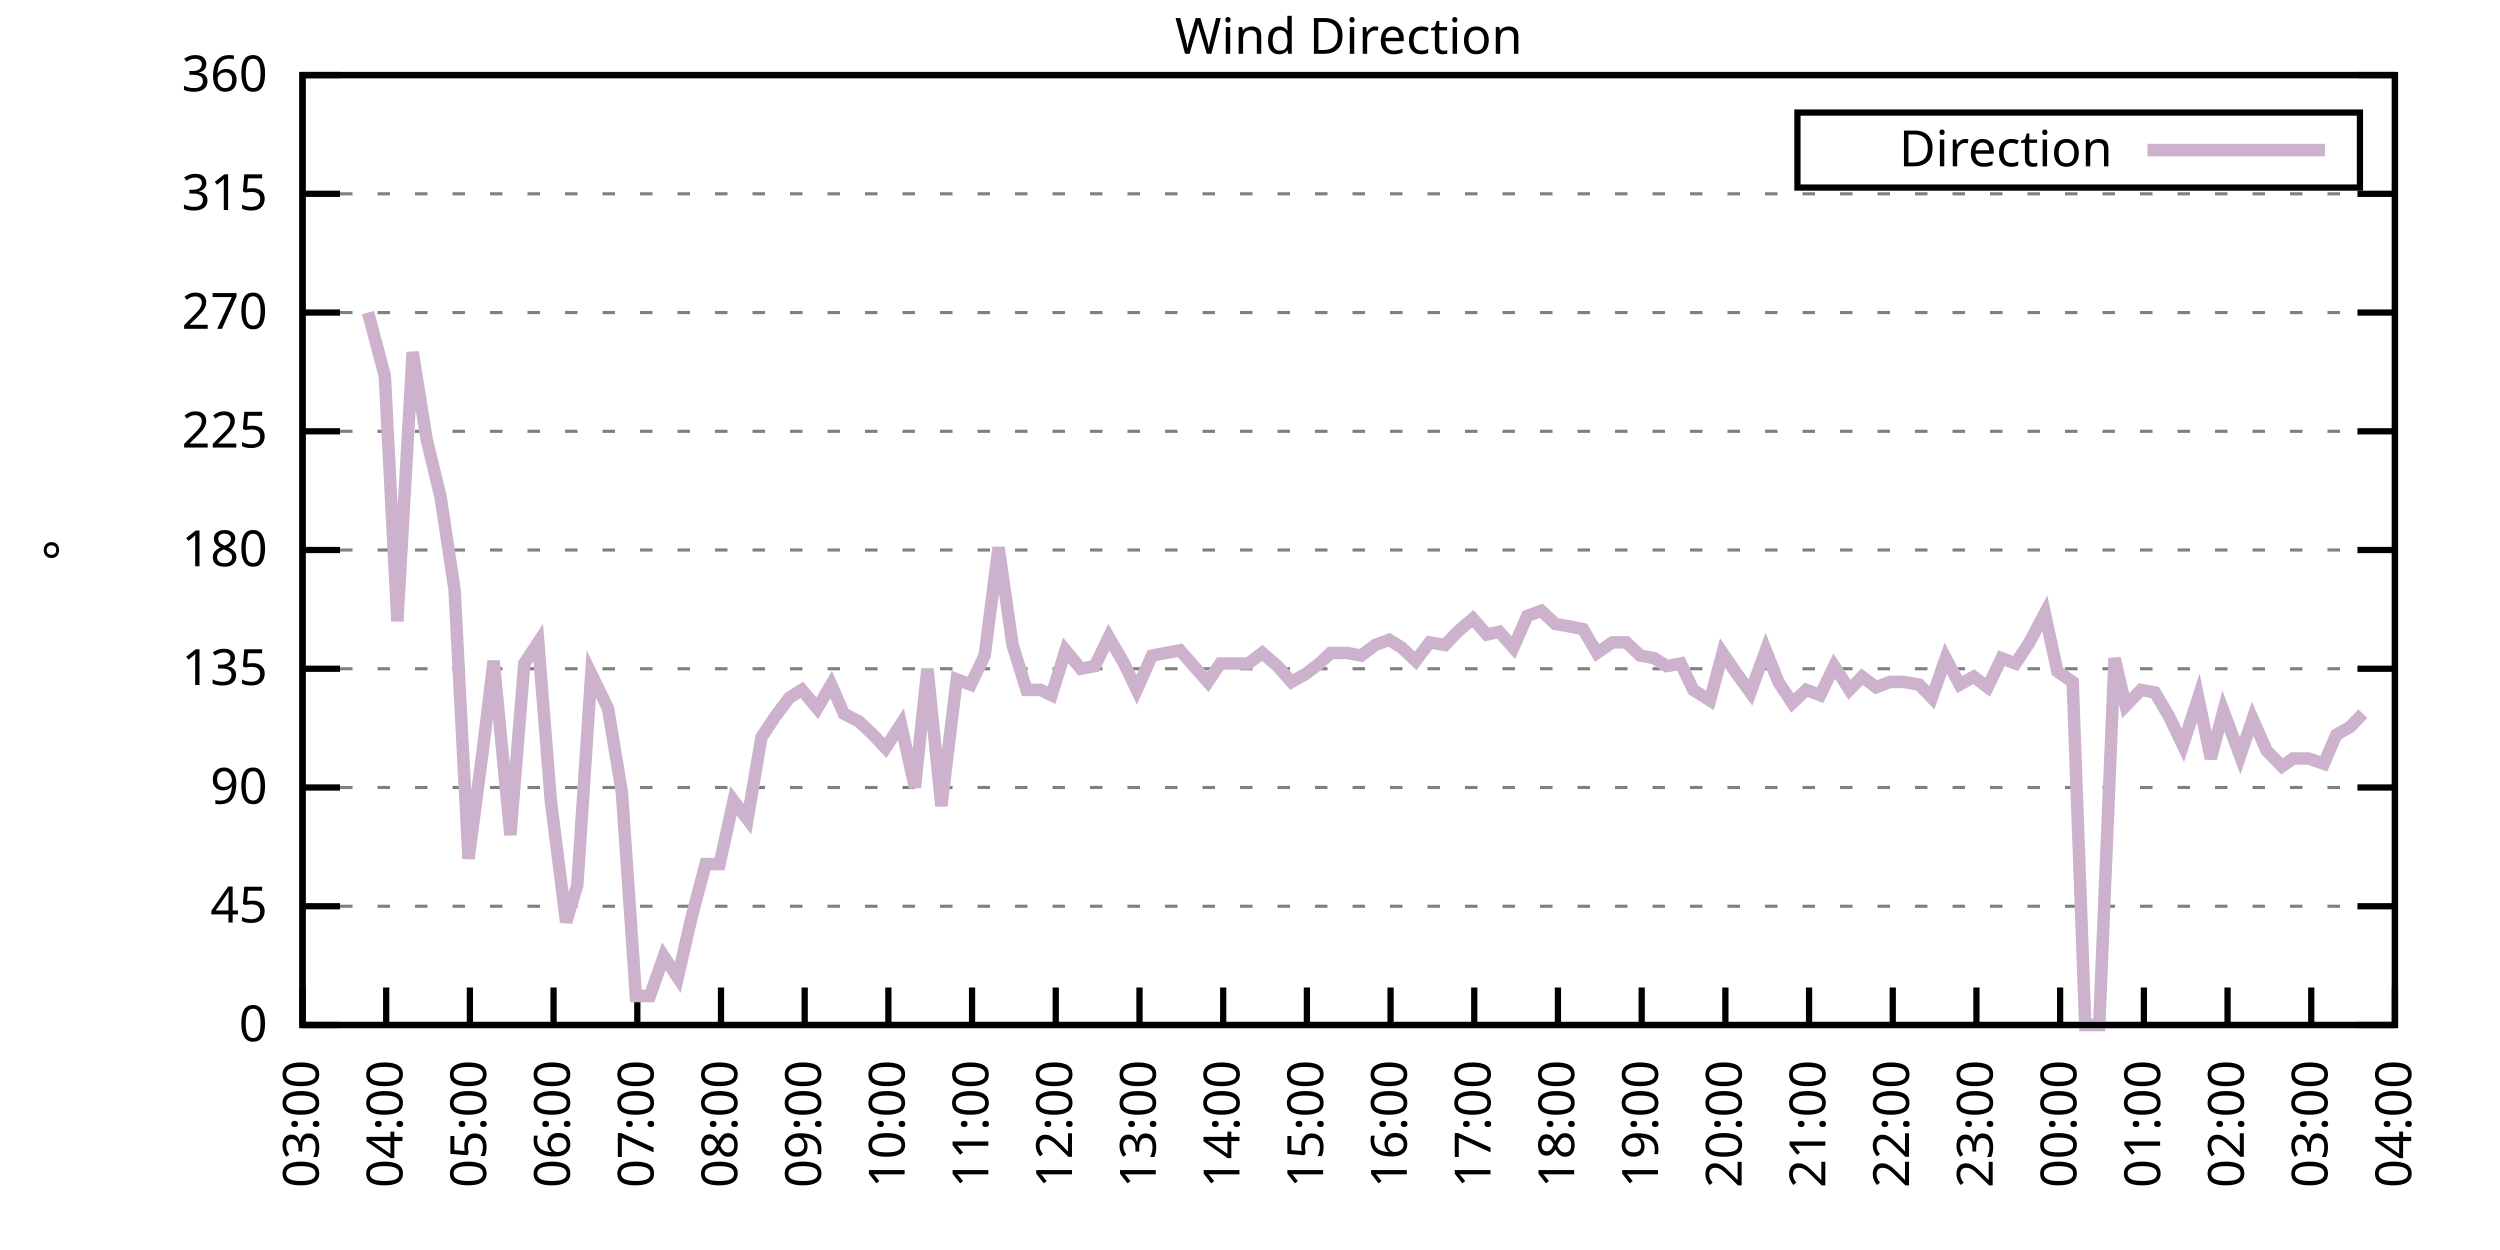
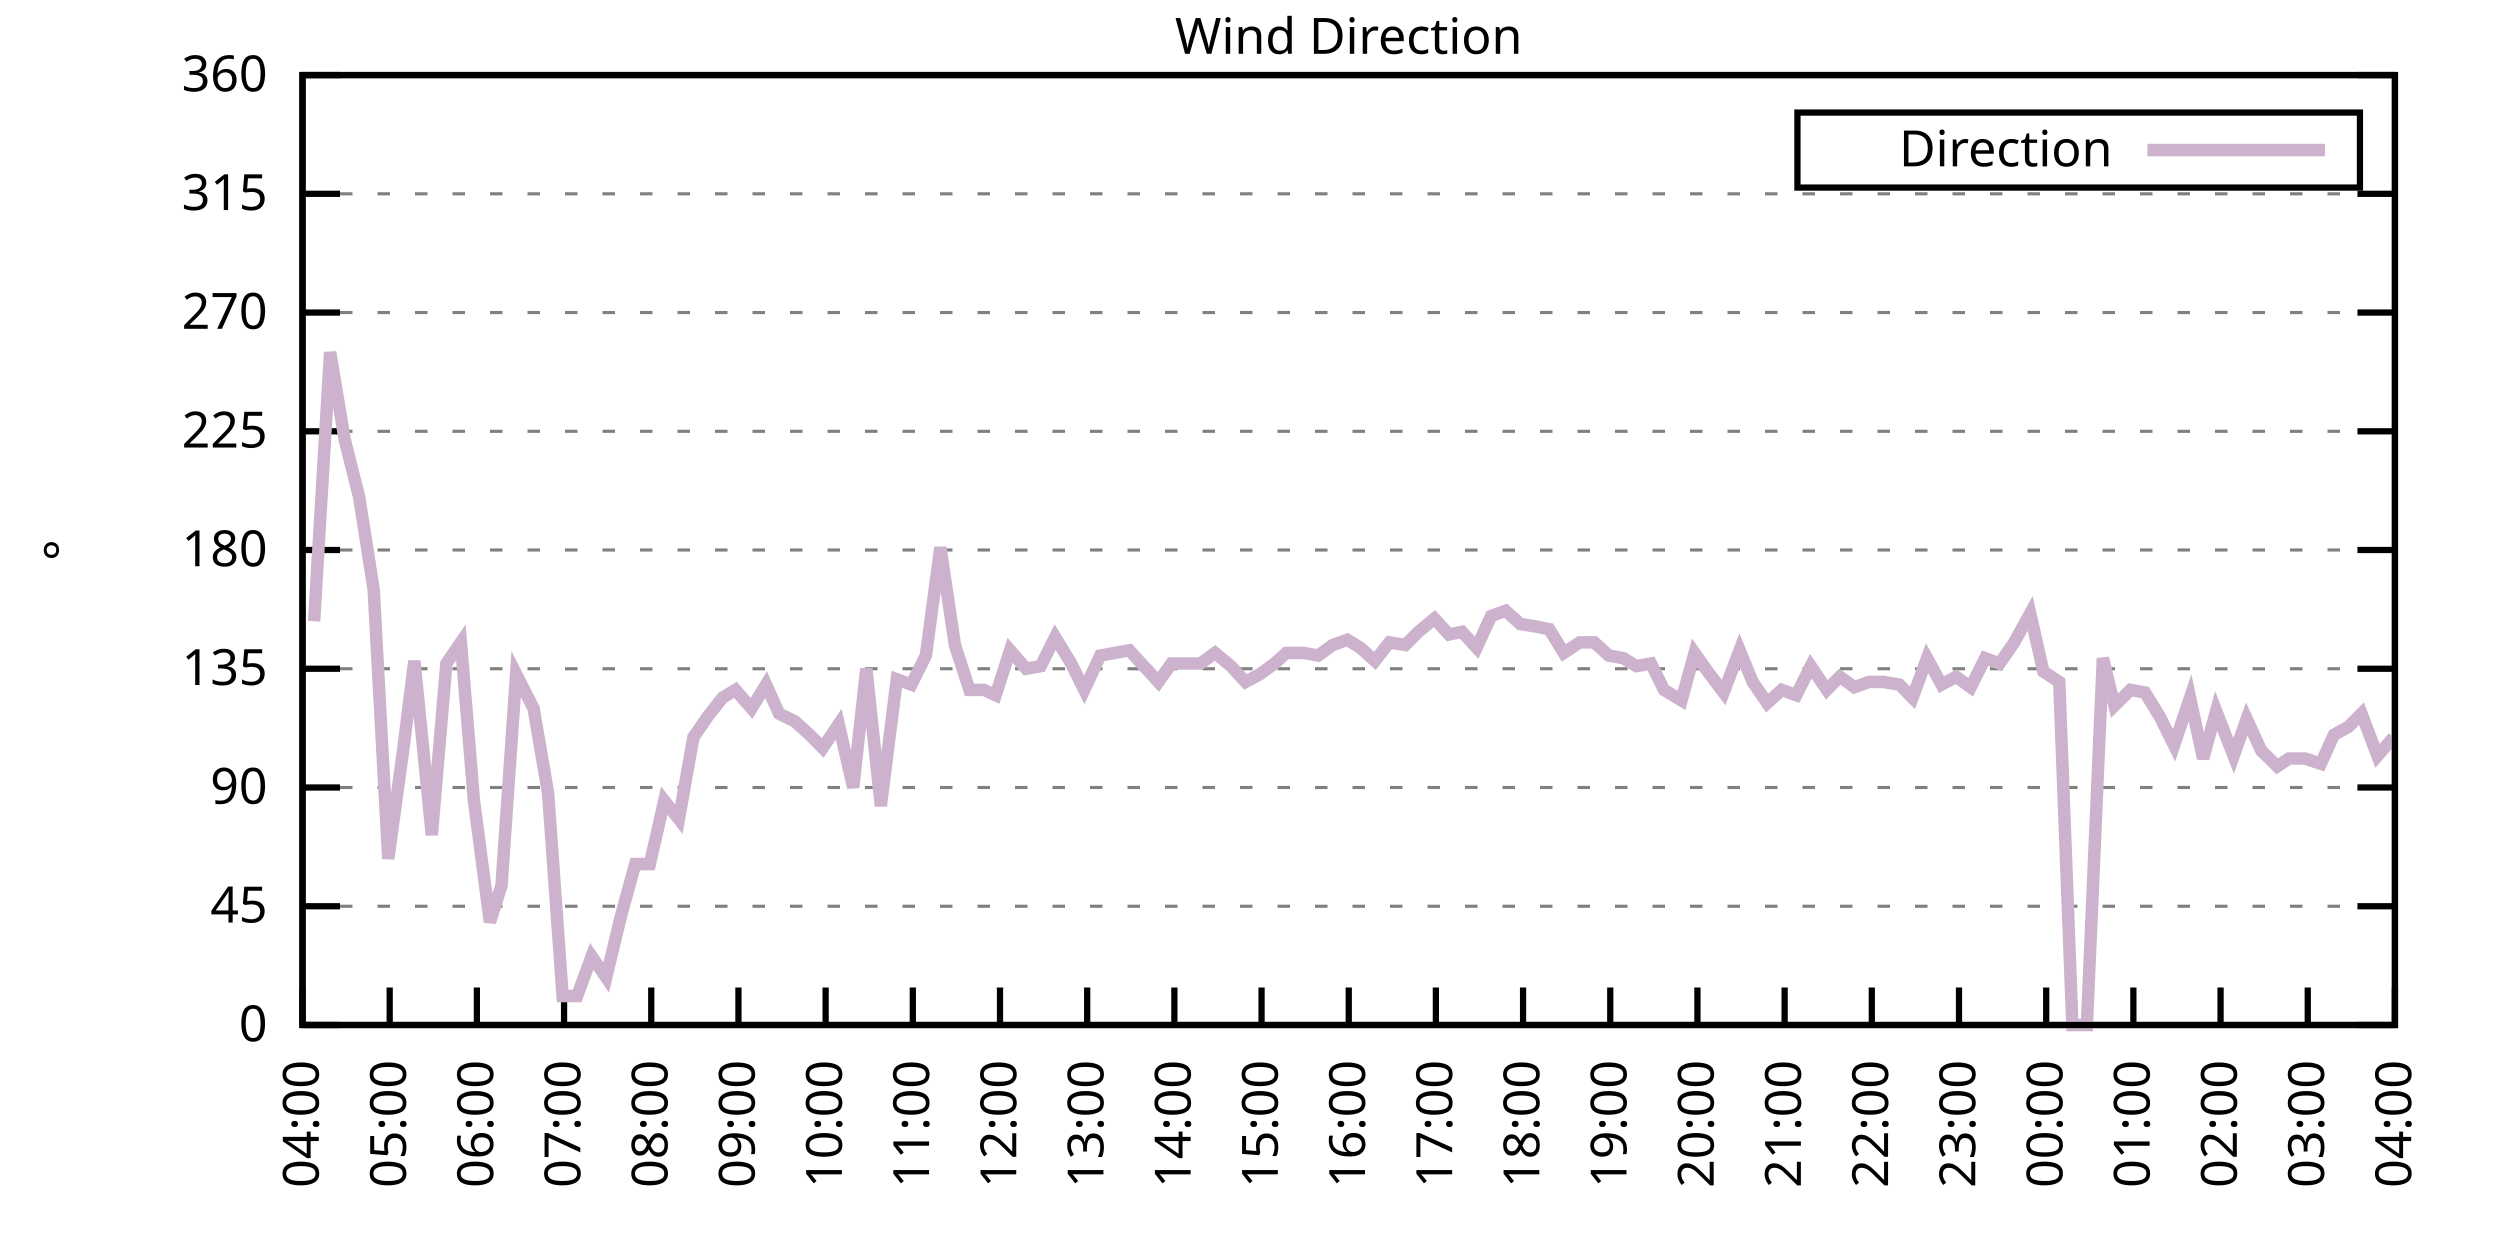
<svg xmlns="http://www.w3.org/2000/svg" xmlns:xlink="http://www.w3.org/1999/xlink" width="400" height="200" viewBox="0 0 400 200">
  <g id="gnuplot_canvas">
    <rect x="0" y="0" width="400" height="200" fill="none" />
    <defs>
      <circle id="gpDot" r="0.5" stroke-width="0.5" stroke="currentColor" />
      <path id="gpPt0" stroke-width="0.333" stroke="currentColor" d="M-1,0 h2 M0,-1 v2" />
      <path id="gpPt1" stroke-width="0.333" stroke="currentColor" d="M-1,-1 L1,1 M1,-1 L-1,1" />
      <path id="gpPt2" stroke-width="0.333" stroke="currentColor" d="M-1,0 L1,0 M0,-1 L0,1 M-1,-1 L1,1 M-1,1 L1,-1" />
      <rect id="gpPt3" stroke-width="0.333" stroke="currentColor" x="-1" y="-1" width="2" height="2" />
      <rect id="gpPt4" stroke-width="0.333" stroke="currentColor" fill="currentColor" x="-1" y="-1" width="2" height="2" />
      <circle id="gpPt5" stroke-width="0.333" stroke="currentColor" cx="0" cy="0" r="1" />
      <use xlink:href="#gpPt5" id="gpPt6" fill="currentColor" stroke="none" />
      <path id="gpPt7" stroke-width="0.333" stroke="currentColor" d="M0,-1.33 L-1.33,0.67 L1.33,0.67 z" />
      <use xlink:href="#gpPt7" id="gpPt8" fill="currentColor" stroke="none" />
      <use xlink:href="#gpPt7" id="gpPt9" stroke="currentColor" transform="rotate(180)" />
      <use xlink:href="#gpPt9" id="gpPt10" fill="currentColor" stroke="none" />
      <use xlink:href="#gpPt3" id="gpPt11" stroke="currentColor" transform="rotate(45)" />
      <use xlink:href="#gpPt11" id="gpPt12" fill="currentColor" stroke="none" />
      <path id="gpPt13" stroke-width="0.333" stroke="currentColor" d="M0,1.330 L1.265,0.411 L0.782,-1.067 L-0.782,-1.076 L-1.265,0.411 z" />
      <use xlink:href="#gpPt13" id="gpPt14" fill="currentColor" stroke="none" />
      <filter id="textbox" filterUnits="objectBoundingBox" x="0" y="0" height="1" width="1">
        <feFlood flood-color="white" flood-opacity="1" result="bgnd" />
        <feComposite in="SourceGraphic" in2="bgnd" operator="atop" />
      </filter>
      <filter id="greybox" filterUnits="objectBoundingBox" x="0" y="0" height="1" width="1">
        <feFlood flood-color="lightgrey" flood-opacity="1" result="grey" />
        <feComposite in="SourceGraphic" in2="grey" operator="atop" />
      </filter>
    </defs>
    <g fill="none" color="white" stroke="currentColor" stroke-width="1.00" stroke-linecap="butt" stroke-linejoin="miter">
</g>
    <g fill="none" color="black" stroke="currentColor" stroke-width="1.00" stroke-linecap="butt" stroke-linejoin="miter">
      <g stroke="none" shape-rendering="crispEdges">
        <polygon fill="rgb(255, 255, 255)" points="48.40,164.00 383.18,164.00 383.18,12.02 48.40,12.02 " />
      </g>
    </g>
    <g fill="none" color="black" stroke="currentColor" stroke-width="1.00" stroke-linecap="butt" stroke-linejoin="miter">
</g>
    <g fill="none" color="black" stroke="black" stroke-width="0.50" stroke-linecap="butt" stroke-linejoin="miter">
</g>
    <g fill="none" color="gray" stroke="currentColor" stroke-width="0.50" stroke-linecap="butt" stroke-linejoin="miter">
      <path stroke="gray" stroke-dasharray="2,4" class="gridline" d="M48.40,164.00 L383.19,164.00  " />
    </g>
    <g fill="none" color="gray" stroke="gray" stroke-width="1.00" stroke-linecap="butt" stroke-linejoin="miter">
</g>
    <g fill="none" color="black" stroke="currentColor" stroke-width="1.00" stroke-linecap="butt" stroke-linejoin="miter">
      <path stroke="black" d="M48.40,164.00 L54.40,164.00 M383.19,164.00 L377.19,164.00  " />
      <g transform="translate(42.80,166.60)" stroke="none" fill="black" font-family="Sans" font-size="8.00" text-anchor="end">
        <text>
          <tspan font-family="Sans"> 0</tspan>
        </text>
      </g>
    </g>
    <g fill="none" color="black" stroke="currentColor" stroke-width="1.00" stroke-linecap="butt" stroke-linejoin="miter">
</g>
    <g fill="none" color="black" stroke="black" stroke-width="0.50" stroke-linecap="butt" stroke-linejoin="miter">
</g>
    <g fill="none" color="gray" stroke="currentColor" stroke-width="0.50" stroke-linecap="butt" stroke-linejoin="miter">
      <path stroke="gray" stroke-dasharray="2,4" class="gridline" d="M48.40,145.00 L383.19,145.00  " />
    </g>
    <g fill="none" color="gray" stroke="gray" stroke-width="1.00" stroke-linecap="butt" stroke-linejoin="miter">
</g>
    <g fill="none" color="black" stroke="currentColor" stroke-width="1.00" stroke-linecap="butt" stroke-linejoin="miter">
      <path stroke="black" d="M48.40,145.00 L54.40,145.00 M383.19,145.00 L377.19,145.00  " />
      <g transform="translate(42.80,147.60)" stroke="none" fill="black" font-family="Sans" font-size="8.00" text-anchor="end">
        <text>
          <tspan font-family="Sans"> 45</tspan>
        </text>
      </g>
    </g>
    <g fill="none" color="black" stroke="currentColor" stroke-width="1.00" stroke-linecap="butt" stroke-linejoin="miter">
</g>
    <g fill="none" color="black" stroke="black" stroke-width="0.50" stroke-linecap="butt" stroke-linejoin="miter">
</g>
    <g fill="none" color="gray" stroke="currentColor" stroke-width="0.50" stroke-linecap="butt" stroke-linejoin="miter">
      <path stroke="gray" stroke-dasharray="2,4" class="gridline" d="M48.40,126.00 L383.19,126.00  " />
    </g>
    <g fill="none" color="gray" stroke="gray" stroke-width="1.00" stroke-linecap="butt" stroke-linejoin="miter">
</g>
    <g fill="none" color="black" stroke="currentColor" stroke-width="1.00" stroke-linecap="butt" stroke-linejoin="miter">
      <path stroke="black" d="M48.40,126.00 L54.40,126.00 M383.19,126.00 L377.19,126.00  " />
      <g transform="translate(42.80,128.60)" stroke="none" fill="black" font-family="Sans" font-size="8.00" text-anchor="end">
        <text>
          <tspan font-family="Sans"> 90</tspan>
        </text>
      </g>
    </g>
    <g fill="none" color="black" stroke="currentColor" stroke-width="1.00" stroke-linecap="butt" stroke-linejoin="miter">
</g>
    <g fill="none" color="black" stroke="black" stroke-width="0.50" stroke-linecap="butt" stroke-linejoin="miter">
</g>
    <g fill="none" color="gray" stroke="currentColor" stroke-width="0.50" stroke-linecap="butt" stroke-linejoin="miter">
      <path stroke="gray" stroke-dasharray="2,4" class="gridline" d="M48.40,107.00 L383.19,107.00  " />
    </g>
    <g fill="none" color="gray" stroke="gray" stroke-width="1.00" stroke-linecap="butt" stroke-linejoin="miter">
</g>
    <g fill="none" color="black" stroke="currentColor" stroke-width="1.00" stroke-linecap="butt" stroke-linejoin="miter">
      <path stroke="black" d="M48.40,107.00 L54.40,107.00 M383.19,107.00 L377.19,107.00  " />
      <g transform="translate(42.80,109.60)" stroke="none" fill="black" font-family="Sans" font-size="8.00" text-anchor="end">
        <text>
          <tspan font-family="Sans"> 135</tspan>
        </text>
      </g>
    </g>
    <g fill="none" color="black" stroke="currentColor" stroke-width="1.00" stroke-linecap="butt" stroke-linejoin="miter">
</g>
    <g fill="none" color="black" stroke="black" stroke-width="0.50" stroke-linecap="butt" stroke-linejoin="miter">
</g>
    <g fill="none" color="gray" stroke="currentColor" stroke-width="0.50" stroke-linecap="butt" stroke-linejoin="miter">
      <path stroke="gray" stroke-dasharray="2,4" class="gridline" d="M48.40,88.00 L383.19,88.00  " />
    </g>
    <g fill="none" color="gray" stroke="gray" stroke-width="1.00" stroke-linecap="butt" stroke-linejoin="miter">
</g>
    <g fill="none" color="black" stroke="currentColor" stroke-width="1.00" stroke-linecap="butt" stroke-linejoin="miter">
      <path stroke="black" d="M48.40,88.00 L54.40,88.00 M383.19,88.00 L377.19,88.00  " />
      <g transform="translate(42.80,90.60)" stroke="none" fill="black" font-family="Sans" font-size="8.00" text-anchor="end">
        <text>
          <tspan font-family="Sans"> 180</tspan>
        </text>
      </g>
    </g>
    <g fill="none" color="black" stroke="currentColor" stroke-width="1.00" stroke-linecap="butt" stroke-linejoin="miter">
</g>
    <g fill="none" color="black" stroke="black" stroke-width="0.50" stroke-linecap="butt" stroke-linejoin="miter">
</g>
    <g fill="none" color="gray" stroke="currentColor" stroke-width="0.50" stroke-linecap="butt" stroke-linejoin="miter">
      <path stroke="gray" stroke-dasharray="2,4" class="gridline" d="M48.40,69.01 L383.19,69.01  " />
    </g>
    <g fill="none" color="gray" stroke="gray" stroke-width="1.00" stroke-linecap="butt" stroke-linejoin="miter">
</g>
    <g fill="none" color="black" stroke="currentColor" stroke-width="1.00" stroke-linecap="butt" stroke-linejoin="miter">
      <path stroke="black" d="M48.40,69.01 L54.40,69.01 M383.19,69.01 L377.19,69.01  " />
      <g transform="translate(42.80,71.61)" stroke="none" fill="black" font-family="Sans" font-size="8.00" text-anchor="end">
        <text>
          <tspan font-family="Sans"> 225</tspan>
        </text>
      </g>
    </g>
    <g fill="none" color="black" stroke="currentColor" stroke-width="1.00" stroke-linecap="butt" stroke-linejoin="miter">
</g>
    <g fill="none" color="black" stroke="black" stroke-width="0.50" stroke-linecap="butt" stroke-linejoin="miter">
</g>
    <g fill="none" color="gray" stroke="currentColor" stroke-width="0.50" stroke-linecap="butt" stroke-linejoin="miter">
      <path stroke="gray" stroke-dasharray="2,4" class="gridline" d="M48.40,50.01 L383.19,50.01  " />
    </g>
    <g fill="none" color="gray" stroke="gray" stroke-width="1.00" stroke-linecap="butt" stroke-linejoin="miter">
</g>
    <g fill="none" color="black" stroke="currentColor" stroke-width="1.00" stroke-linecap="butt" stroke-linejoin="miter">
      <path stroke="black" d="M48.40,50.01 L54.40,50.01 M383.19,50.01 L377.19,50.01  " />
      <g transform="translate(42.80,52.61)" stroke="none" fill="black" font-family="Sans" font-size="8.00" text-anchor="end">
        <text>
          <tspan font-family="Sans"> 270</tspan>
        </text>
      </g>
    </g>
    <g fill="none" color="black" stroke="currentColor" stroke-width="1.00" stroke-linecap="butt" stroke-linejoin="miter">
</g>
    <g fill="none" color="black" stroke="black" stroke-width="0.50" stroke-linecap="butt" stroke-linejoin="miter">
</g>
    <g fill="none" color="gray" stroke="currentColor" stroke-width="0.50" stroke-linecap="butt" stroke-linejoin="miter">
      <path stroke="gray" stroke-dasharray="2,4" class="gridline" d="M48.40,31.01 L383.19,31.01  " />
    </g>
    <g fill="none" color="gray" stroke="gray" stroke-width="1.00" stroke-linecap="butt" stroke-linejoin="miter">
</g>
    <g fill="none" color="black" stroke="currentColor" stroke-width="1.00" stroke-linecap="butt" stroke-linejoin="miter">
      <path stroke="black" d="M48.40,31.01 L54.40,31.01 M383.19,31.01 L377.19,31.01  " />
      <g transform="translate(42.80,33.61)" stroke="none" fill="black" font-family="Sans" font-size="8.00" text-anchor="end">
        <text>
          <tspan font-family="Sans"> 315</tspan>
        </text>
      </g>
    </g>
    <g fill="none" color="black" stroke="currentColor" stroke-width="1.00" stroke-linecap="butt" stroke-linejoin="miter">
</g>
    <g fill="none" color="black" stroke="black" stroke-width="0.50" stroke-linecap="butt" stroke-linejoin="miter">
</g>
    <g fill="none" color="gray" stroke="currentColor" stroke-width="0.50" stroke-linecap="butt" stroke-linejoin="miter">
      <path stroke="gray" stroke-dasharray="2,4" class="gridline" d="M48.40,12.01 L383.19,12.01  " />
    </g>
    <g fill="none" color="gray" stroke="gray" stroke-width="1.00" stroke-linecap="butt" stroke-linejoin="miter">
</g>
    <g fill="none" color="black" stroke="currentColor" stroke-width="1.00" stroke-linecap="butt" stroke-linejoin="miter">
      <path stroke="black" d="M48.40,12.01 L54.40,12.01 M383.19,12.01 L377.19,12.01  " />
      <g transform="translate(42.80,14.61)" stroke="none" fill="black" font-family="Sans" font-size="8.00" text-anchor="end">
        <text>
          <tspan font-family="Sans"> 360</tspan>
        </text>
      </g>
    </g>
    <g fill="none" color="black" stroke="currentColor" stroke-width="1.00" stroke-linecap="butt" stroke-linejoin="miter">
      <path stroke="black" d="M48.40,164.00 L48.40,158.00  " />
      <g transform="translate(51.00,169.60) rotate(270.00)" stroke="none" fill="black" font-family="Sans" font-size="8.00" text-anchor="end">
        <text>
-           <tspan font-family="Sans">03:00</tspan>
-         </text>
-       </g>
-     </g>
-     <g fill="none" color="black" stroke="currentColor" stroke-width="1.00" stroke-linecap="butt" stroke-linejoin="miter">
-       <path stroke="black" d="M61.79,164.00 L61.79,158.00  " />
-       <g transform="translate(64.39,169.60) rotate(270.00)" stroke="none" fill="black" font-family="Sans" font-size="8.00" text-anchor="end">
-         <text>
          <tspan font-family="Sans">04:00</tspan>
        </text>
      </g>
    </g>
    <g fill="none" color="black" stroke="currentColor" stroke-width="1.00" stroke-linecap="butt" stroke-linejoin="miter">
-       <path stroke="black" d="M75.18,164.00 L75.18,158.00  " />
-       <g transform="translate(77.78,169.60) rotate(270.00)" stroke="none" fill="black" font-family="Sans" font-size="8.00" text-anchor="end">
+       <path stroke="black" d="M62.35,164.00 L62.35,158.00  " />
+       <g transform="translate(64.95,169.60) rotate(270.00)" stroke="none" fill="black" font-family="Sans" font-size="8.00" text-anchor="end">
        <text>
          <tspan font-family="Sans">05:00</tspan>
        </text>
      </g>
    </g>
    <g fill="none" color="black" stroke="currentColor" stroke-width="1.00" stroke-linecap="butt" stroke-linejoin="miter">
-       <path stroke="black" d="M88.57,164.00 L88.57,158.00  " />
-       <g transform="translate(91.17,169.60) rotate(270.00)" stroke="none" fill="black" font-family="Sans" font-size="8.00" text-anchor="end">
+       <path stroke="black" d="M76.30,164.00 L76.30,158.00  " />
+       <g transform="translate(78.90,169.60) rotate(270.00)" stroke="none" fill="black" font-family="Sans" font-size="8.00" text-anchor="end">
        <text>
          <tspan font-family="Sans">06:00</tspan>
        </text>
      </g>
    </g>
    <g fill="none" color="black" stroke="currentColor" stroke-width="1.00" stroke-linecap="butt" stroke-linejoin="miter">
-       <path stroke="black" d="M101.97,164.00 L101.97,158.00  " />
-       <g transform="translate(104.57,169.60) rotate(270.00)" stroke="none" fill="black" font-family="Sans" font-size="8.00" text-anchor="end">
+       <path stroke="black" d="M90.25,164.00 L90.25,158.00  " />
+       <g transform="translate(92.85,169.60) rotate(270.00)" stroke="none" fill="black" font-family="Sans" font-size="8.00" text-anchor="end">
        <text>
          <tspan font-family="Sans">07:00</tspan>
        </text>
      </g>
    </g>
    <g fill="none" color="black" stroke="currentColor" stroke-width="1.00" stroke-linecap="butt" stroke-linejoin="miter">
-       <path stroke="black" d="M115.36,164.00 L115.36,158.00  " />
-       <g transform="translate(117.96,169.60) rotate(270.00)" stroke="none" fill="black" font-family="Sans" font-size="8.00" text-anchor="end">
+       <path stroke="black" d="M104.20,164.00 L104.20,158.00  " />
+       <g transform="translate(106.80,169.60) rotate(270.00)" stroke="none" fill="black" font-family="Sans" font-size="8.00" text-anchor="end">
        <text>
          <tspan font-family="Sans">08:00</tspan>
        </text>
      </g>
    </g>
    <g fill="none" color="black" stroke="currentColor" stroke-width="1.00" stroke-linecap="butt" stroke-linejoin="miter">
-       <path stroke="black" d="M128.75,164.00 L128.75,158.00  " />
-       <g transform="translate(131.35,169.60) rotate(270.00)" stroke="none" fill="black" font-family="Sans" font-size="8.00" text-anchor="end">
+       <path stroke="black" d="M118.15,164.00 L118.15,158.00  " />
+       <g transform="translate(120.75,169.60) rotate(270.00)" stroke="none" fill="black" font-family="Sans" font-size="8.00" text-anchor="end">
        <text>
          <tspan font-family="Sans">09:00</tspan>
        </text>
      </g>
    </g>
    <g fill="none" color="black" stroke="currentColor" stroke-width="1.00" stroke-linecap="butt" stroke-linejoin="miter">
-       <path stroke="black" d="M142.14,164.00 L142.14,158.00  " />
-       <g transform="translate(144.74,169.60) rotate(270.00)" stroke="none" fill="black" font-family="Sans" font-size="8.00" text-anchor="end">
+       <path stroke="black" d="M132.10,164.00 L132.10,158.00  " />
+       <g transform="translate(134.70,169.60) rotate(270.00)" stroke="none" fill="black" font-family="Sans" font-size="8.00" text-anchor="end">
        <text>
          <tspan font-family="Sans">10:00</tspan>
        </text>
      </g>
    </g>
    <g fill="none" color="black" stroke="currentColor" stroke-width="1.00" stroke-linecap="butt" stroke-linejoin="miter">
-       <path stroke="black" d="M155.53,164.00 L155.53,158.00  " />
-       <g transform="translate(158.13,169.60) rotate(270.00)" stroke="none" fill="black" font-family="Sans" font-size="8.00" text-anchor="end">
+       <path stroke="black" d="M146.05,164.00 L146.05,158.00  " />
+       <g transform="translate(148.65,169.60) rotate(270.00)" stroke="none" fill="black" font-family="Sans" font-size="8.00" text-anchor="end">
        <text>
          <tspan font-family="Sans">11:00</tspan>
        </text>
      </g>
    </g>
    <g fill="none" color="black" stroke="currentColor" stroke-width="1.00" stroke-linecap="butt" stroke-linejoin="miter">
-       <path stroke="black" d="M168.92,164.00 L168.92,158.00  " />
-       <g transform="translate(171.52,169.60) rotate(270.00)" stroke="none" fill="black" font-family="Sans" font-size="8.00" text-anchor="end">
+       <path stroke="black" d="M160.00,164.00 L160.00,158.00  " />
+       <g transform="translate(162.60,169.60) rotate(270.00)" stroke="none" fill="black" font-family="Sans" font-size="8.00" text-anchor="end">
        <text>
          <tspan font-family="Sans">12:00</tspan>
        </text>
      </g>
    </g>
    <g fill="none" color="black" stroke="currentColor" stroke-width="1.00" stroke-linecap="butt" stroke-linejoin="miter">
-       <path stroke="black" d="M182.32,164.00 L182.32,158.00  " />
-       <g transform="translate(184.92,169.60) rotate(270.00)" stroke="none" fill="black" font-family="Sans" font-size="8.00" text-anchor="end">
+       <path stroke="black" d="M173.95,164.00 L173.95,158.00  " />
+       <g transform="translate(176.55,169.60) rotate(270.00)" stroke="none" fill="black" font-family="Sans" font-size="8.00" text-anchor="end">
        <text>
          <tspan font-family="Sans">13:00</tspan>
        </text>
      </g>
    </g>
    <g fill="none" color="black" stroke="currentColor" stroke-width="1.00" stroke-linecap="butt" stroke-linejoin="miter">
-       <path stroke="black" d="M195.71,164.00 L195.71,158.00  " />
-       <g transform="translate(198.31,169.60) rotate(270.00)" stroke="none" fill="black" font-family="Sans" font-size="8.00" text-anchor="end">
+       <path stroke="black" d="M187.90,164.00 L187.90,158.00  " />
+       <g transform="translate(190.50,169.60) rotate(270.00)" stroke="none" fill="black" font-family="Sans" font-size="8.00" text-anchor="end">
        <text>
          <tspan font-family="Sans">14:00</tspan>
        </text>
      </g>
    </g>
    <g fill="none" color="black" stroke="currentColor" stroke-width="1.00" stroke-linecap="butt" stroke-linejoin="miter">
-       <path stroke="black" d="M209.10,164.00 L209.10,158.00  " />
-       <g transform="translate(211.70,169.60) rotate(270.00)" stroke="none" fill="black" font-family="Sans" font-size="8.00" text-anchor="end">
+       <path stroke="black" d="M201.85,164.00 L201.85,158.00  " />
+       <g transform="translate(204.45,169.60) rotate(270.00)" stroke="none" fill="black" font-family="Sans" font-size="8.00" text-anchor="end">
        <text>
          <tspan font-family="Sans">15:00</tspan>
        </text>
      </g>
    </g>
    <g fill="none" color="black" stroke="currentColor" stroke-width="1.00" stroke-linecap="butt" stroke-linejoin="miter">
-       <path stroke="black" d="M222.49,164.00 L222.49,158.00  " />
-       <g transform="translate(225.09,169.60) rotate(270.00)" stroke="none" fill="black" font-family="Sans" font-size="8.00" text-anchor="end">
+       <path stroke="black" d="M215.80,164.00 L215.80,158.00  " />
+       <g transform="translate(218.40,169.60) rotate(270.00)" stroke="none" fill="black" font-family="Sans" font-size="8.00" text-anchor="end">
        <text>
          <tspan font-family="Sans">16:00</tspan>
        </text>
      </g>
    </g>
    <g fill="none" color="black" stroke="currentColor" stroke-width="1.00" stroke-linecap="butt" stroke-linejoin="miter">
-       <path stroke="black" d="M235.88,164.00 L235.88,158.00  " />
-       <g transform="translate(238.48,169.60) rotate(270.00)" stroke="none" fill="black" font-family="Sans" font-size="8.00" text-anchor="end">
+       <path stroke="black" d="M229.74,164.00 L229.74,158.00  " />
+       <g transform="translate(232.34,169.60) rotate(270.00)" stroke="none" fill="black" font-family="Sans" font-size="8.00" text-anchor="end">
        <text>
          <tspan font-family="Sans">17:00</tspan>
        </text>
      </g>
    </g>
    <g fill="none" color="black" stroke="currentColor" stroke-width="1.00" stroke-linecap="butt" stroke-linejoin="miter">
-       <path stroke="black" d="M249.27,164.00 L249.27,158.00  " />
-       <g transform="translate(251.87,169.60) rotate(270.00)" stroke="none" fill="black" font-family="Sans" font-size="8.00" text-anchor="end">
+       <path stroke="black" d="M243.69,164.00 L243.69,158.00  " />
+       <g transform="translate(246.29,169.60) rotate(270.00)" stroke="none" fill="black" font-family="Sans" font-size="8.00" text-anchor="end">
        <text>
          <tspan font-family="Sans">18:00</tspan>
        </text>
      </g>
    </g>
    <g fill="none" color="black" stroke="currentColor" stroke-width="1.00" stroke-linecap="butt" stroke-linejoin="miter">
-       <path stroke="black" d="M262.67,164.00 L262.67,158.00  " />
-       <g transform="translate(265.27,169.60) rotate(270.00)" stroke="none" fill="black" font-family="Sans" font-size="8.00" text-anchor="end">
+       <path stroke="black" d="M257.64,164.00 L257.64,158.00  " />
+       <g transform="translate(260.24,169.60) rotate(270.00)" stroke="none" fill="black" font-family="Sans" font-size="8.00" text-anchor="end">
        <text>
          <tspan font-family="Sans">19:00</tspan>
        </text>
      </g>
    </g>
    <g fill="none" color="black" stroke="currentColor" stroke-width="1.00" stroke-linecap="butt" stroke-linejoin="miter">
-       <path stroke="black" d="M276.06,164.00 L276.06,158.00  " />
-       <g transform="translate(278.66,169.60) rotate(270.00)" stroke="none" fill="black" font-family="Sans" font-size="8.00" text-anchor="end">
+       <path stroke="black" d="M271.59,164.00 L271.59,158.00  " />
+       <g transform="translate(274.19,169.60) rotate(270.00)" stroke="none" fill="black" font-family="Sans" font-size="8.00" text-anchor="end">
        <text>
          <tspan font-family="Sans">20:00</tspan>
        </text>
      </g>
    </g>
    <g fill="none" color="black" stroke="currentColor" stroke-width="1.00" stroke-linecap="butt" stroke-linejoin="miter">
-       <path stroke="black" d="M289.45,164.00 L289.45,158.00  " />
-       <g transform="translate(292.05,169.60) rotate(270.00)" stroke="none" fill="black" font-family="Sans" font-size="8.00" text-anchor="end">
+       <path stroke="black" d="M285.54,164.00 L285.54,158.00  " />
+       <g transform="translate(288.14,169.60) rotate(270.00)" stroke="none" fill="black" font-family="Sans" font-size="8.00" text-anchor="end">
        <text>
          <tspan font-family="Sans">21:00</tspan>
        </text>
      </g>
    </g>
    <g fill="none" color="black" stroke="currentColor" stroke-width="1.00" stroke-linecap="butt" stroke-linejoin="miter">
-       <path stroke="black" d="M302.84,164.00 L302.84,158.00  " />
-       <g transform="translate(305.44,169.60) rotate(270.00)" stroke="none" fill="black" font-family="Sans" font-size="8.00" text-anchor="end">
+       <path stroke="black" d="M299.49,164.00 L299.49,158.00  " />
+       <g transform="translate(302.09,169.60) rotate(270.00)" stroke="none" fill="black" font-family="Sans" font-size="8.00" text-anchor="end">
        <text>
          <tspan font-family="Sans">22:00</tspan>
        </text>
      </g>
    </g>
    <g fill="none" color="black" stroke="currentColor" stroke-width="1.00" stroke-linecap="butt" stroke-linejoin="miter">
-       <path stroke="black" d="M316.23,164.00 L316.23,158.00  " />
-       <g transform="translate(318.83,169.60) rotate(270.00)" stroke="none" fill="black" font-family="Sans" font-size="8.00" text-anchor="end">
+       <path stroke="black" d="M313.44,164.00 L313.44,158.00  " />
+       <g transform="translate(316.04,169.60) rotate(270.00)" stroke="none" fill="black" font-family="Sans" font-size="8.00" text-anchor="end">
        <text>
          <tspan font-family="Sans">23:00</tspan>
        </text>
      </g>
    </g>
    <g fill="none" color="black" stroke="currentColor" stroke-width="1.00" stroke-linecap="butt" stroke-linejoin="miter">
-       <path stroke="black" d="M329.62,164.00 L329.62,158.00  " />
-       <g transform="translate(332.22,169.60) rotate(270.00)" stroke="none" fill="black" font-family="Sans" font-size="8.00" text-anchor="end">
+       <path stroke="black" d="M327.39,164.00 L327.39,158.00  " />
+       <g transform="translate(329.99,169.60) rotate(270.00)" stroke="none" fill="black" font-family="Sans" font-size="8.00" text-anchor="end">
        <text>
          <tspan font-family="Sans">00:00</tspan>
        </text>
      </g>
    </g>
    <g fill="none" color="black" stroke="currentColor" stroke-width="1.00" stroke-linecap="butt" stroke-linejoin="miter">
-       <path stroke="black" d="M343.02,164.00 L343.02,158.00  " />
-       <g transform="translate(345.62,169.60) rotate(270.00)" stroke="none" fill="black" font-family="Sans" font-size="8.00" text-anchor="end">
+       <path stroke="black" d="M341.34,164.00 L341.34,158.00  " />
+       <g transform="translate(343.94,169.60) rotate(270.00)" stroke="none" fill="black" font-family="Sans" font-size="8.00" text-anchor="end">
        <text>
          <tspan font-family="Sans">01:00</tspan>
        </text>
      </g>
    </g>
    <g fill="none" color="black" stroke="currentColor" stroke-width="1.00" stroke-linecap="butt" stroke-linejoin="miter">
-       <path stroke="black" d="M356.41,164.00 L356.41,158.00  " />
-       <g transform="translate(359.01,169.60) rotate(270.00)" stroke="none" fill="black" font-family="Sans" font-size="8.00" text-anchor="end">
+       <path stroke="black" d="M355.29,164.00 L355.29,158.00  " />
+       <g transform="translate(357.89,169.60) rotate(270.00)" stroke="none" fill="black" font-family="Sans" font-size="8.00" text-anchor="end">
        <text>
          <tspan font-family="Sans">02:00</tspan>
        </text>
      </g>
    </g>
    <g fill="none" color="black" stroke="currentColor" stroke-width="1.00" stroke-linecap="butt" stroke-linejoin="miter">
-       <path stroke="black" d="M369.80,164.00 L369.80,158.00  " />
-       <g transform="translate(372.40,169.60) rotate(270.00)" stroke="none" fill="black" font-family="Sans" font-size="8.00" text-anchor="end">
+       <path stroke="black" d="M369.24,164.00 L369.24,158.00  " />
+       <g transform="translate(371.84,169.60) rotate(270.00)" stroke="none" fill="black" font-family="Sans" font-size="8.00" text-anchor="end">
        <text>
          <tspan font-family="Sans">03:00</tspan>
        </text>
      </g>
    </g>
    <g fill="none" color="black" stroke="currentColor" stroke-width="1.00" stroke-linecap="butt" stroke-linejoin="miter">
      <path stroke="black" d="M383.19,164.00 L383.19,158.00  " />
      <g transform="translate(385.79,169.60) rotate(270.00)" stroke="none" fill="black" font-family="Sans" font-size="8.00" text-anchor="end">
        <text>
          <tspan font-family="Sans">04:00</tspan>
        </text>
      </g>
    </g>
    <g fill="none" color="black" stroke="currentColor" stroke-width="1.00" stroke-linecap="butt" stroke-linejoin="miter">
</g>
    <g fill="none" color="black" stroke="currentColor" stroke-width="1.00" stroke-linecap="butt" stroke-linejoin="miter">
      <path stroke="black" d="M48.40,12.01 L48.40,164.00 L383.19,164.00 L383.19,12.01 L48.40,12.01 Z  " />
    </g>
    <g fill="none" color="black" stroke="currentColor" stroke-width="1.00" stroke-linecap="butt" stroke-linejoin="miter">
</g>
    <g fill="none" color="black" stroke="currentColor" stroke-width="1.00" stroke-linecap="butt" stroke-linejoin="miter">
      <path stroke="black" d="M287.59,30.01 L287.59,18.01 L377.59,18.01 L377.59,30.01 L287.59,30.01 Z  " />
    </g>
    <g id="Wind_direction_plot_1">
      <g fill="none" color="white" stroke="black" stroke-width="2.00" stroke-linecap="butt" stroke-linejoin="miter">
</g>
      <g fill="none" color="black" stroke="currentColor" stroke-width="2.00" stroke-linecap="butt" stroke-linejoin="miter">
        <g transform="translate(337.99,26.61)" stroke="none" fill="black" font-family="Sans" font-size="8.00" text-anchor="end">
          <text>
            <tspan font-family="Sans">Direction</tspan>
          </text>
        </g>
      </g>
      <g fill="none" color="black" stroke="currentColor" stroke-width="2.00" stroke-linecap="butt" stroke-linejoin="miter">
-         <path stroke="rgb(204, 178, 204)" d="M343.59,24.01 L371.99,24.01 M58.89,50.01 L61.57,60.14 L63.58,99.40 L66.03,56.34 L68.26,70.27 L70.50,79.56   L72.73,94.34 L74.96,137.40 L77.19,120.51 L78.98,105.74 L81.66,133.60 L83.89,106.16 L86.12,102.78 L88.13,128.11   L90.58,147.53 L92.37,141.62 L94.60,107.85 L97.28,113.34 L99.51,126.85 L101.74,159.36 L103.98,159.36 L106.21,153.02   L108.44,156.40 L110.67,146.69 L112.90,138.25 L115.13,138.25 L117.37,128.11 L119.60,131.07 L121.83,117.98 L124.06,114.60   L126.29,111.65 L128.30,110.38 L130.76,113.34 L132.99,109.54 L135.00,114.18 L137.45,115.45 L139.69,117.56 L141.69,119.67   L144.15,115.87 L146.38,126.00 L148.39,107.00 L150.62,128.96 L153.08,108.69 L155.31,109.54 L157.54,104.89 L159.77,87.58   L162.01,103.20 L164.24,110.38 L166.47,110.38 L168.25,111.23 L170.49,104.05 L172.94,107.00 L175.17,106.58 L177.41,101.94   L179.86,106.16 L181.87,110.38 L184.32,104.89 L186.56,104.47 L188.79,104.05 L191.02,106.58 L193.25,109.11 L195.26,106.16   L197.27,106.16 L199.73,106.16 L201.96,104.47 L204.41,106.58 L206.64,109.11 L208.88,107.85 L211.11,106.16 L212.89,104.47   L215.57,104.47 L217.80,104.89 L220.04,103.20 L222.27,102.36 L224.28,103.63 L226.51,105.74 L228.74,102.78 L231.20,103.20   L233.20,101.09 L235.66,98.98 L237.89,101.52 L239.90,101.09 L242.13,103.63 L244.36,98.56 L246.60,97.72 L248.83,99.83   L251.28,100.25 L253.29,100.67 L255.52,104.47 L257.98,102.78 L260.21,102.78 L262.44,104.89 L264.67,105.31 L266.68,106.58   L268.92,106.16 L270.92,110.38 L273.60,112.07 L275.61,104.47 L277.62,107.43 L280.07,110.80 L282.53,104.05 L284.54,109.11   L286.77,112.49 L289.00,110.38 L291.23,111.23 L293.47,106.58 L295.92,110.38 L297.93,108.27 L300.16,109.96 L302.39,109.11   L304.63,109.11 L307.08,109.54 L309.09,111.65 L311.32,105.31 L313.55,109.54 L315.79,108.27 L318.02,109.96 L320.25,105.31   L322.48,106.16 L324.71,102.78 L327.17,98.14 L329.18,107.43 L331.63,109.11 L333.64,164.00 L335.87,164.00 L338.33,105.31   L340.11,112.91 L342.57,110.38 L344.80,110.80 L347.03,114.60 L349.26,119.25 L351.72,111.65 L353.73,121.36 L355.74,113.76   L358.42,120.94 L360.42,115.03 L362.66,120.09 L365.11,122.62 L366.90,121.36 L369.35,121.36 L371.81,122.20 L373.82,117.56   L376.05,116.29 L378.06,114.18  " />
+         <path stroke="rgb(204, 178, 204)" d="M343.59,24.01 L371.99,24.01 M50.26,99.40 L52.82,56.34 L55.14,70.27 L57.47,79.56 L59.79,94.34 L62.12,137.40   L64.44,120.51 L66.30,105.74 L69.09,133.60 L71.42,106.16 L73.74,102.78 L75.83,128.11 L78.39,147.53 L80.25,141.62   L82.58,107.85 L85.37,113.34 L87.69,126.85 L90.02,159.36 L92.34,159.36 L94.67,153.02 L96.99,156.40 L99.32,146.69   L101.64,138.25 L103.97,138.25 L106.29,128.11 L108.62,131.07 L110.94,117.98 L113.27,114.60 L115.59,111.65 L117.68,110.38   L120.24,113.34 L122.57,109.54 L124.66,114.18 L127.22,115.45 L129.54,117.56 L131.63,119.67 L134.19,115.87 L136.51,126.00   L138.61,107.00 L140.93,128.96 L143.49,108.69 L145.81,109.54 L148.14,104.89 L150.46,87.58 L152.79,103.20 L155.11,110.38   L157.44,110.38 L159.30,111.23 L161.62,104.05 L164.18,107.00 L166.51,106.58 L168.83,101.94 L171.39,106.16 L173.48,110.38   L176.04,104.89 L178.36,104.47 L180.69,104.05 L183.01,106.58 L185.34,109.11 L187.43,106.16 L189.52,106.16 L192.08,106.16   L194.41,104.47 L196.96,106.58 L199.29,109.11 L201.61,107.85 L203.94,106.16 L205.80,104.47 L208.59,104.47 L210.91,104.89   L213.24,103.20 L215.56,102.36 L217.65,103.63 L219.98,105.74 L222.30,102.78 L224.86,103.20 L226.95,101.09 L229.51,98.98   L231.84,101.52 L233.93,101.09 L236.25,103.63 L238.58,98.56 L240.90,97.72 L243.23,99.83 L245.79,100.25 L247.88,100.67   L250.20,104.47 L252.76,102.78 L255.09,102.78 L257.41,104.89 L259.74,105.31 L261.83,106.58 L264.15,106.16 L266.25,110.38   L269.04,112.07 L271.13,104.47 L273.22,107.43 L275.78,110.80 L278.34,104.05 L280.43,109.11 L282.75,112.49 L285.08,110.38   L287.40,111.23 L289.73,106.58 L292.29,110.38 L294.38,108.27 L296.70,109.96 L299.03,109.11 L301.35,109.11 L303.91,109.54   L306.00,111.65 L308.33,105.31 L310.65,109.54 L312.98,108.27 L315.30,109.96 L317.63,105.31 L319.95,106.16 L322.28,102.78   L324.83,98.14 L326.93,107.43 L329.48,109.11 L331.58,164.00 L333.90,164.00 L336.46,105.31 L338.32,112.91 L340.88,110.38   L343.20,110.80 L345.53,114.60 L347.85,119.25 L350.41,111.65 L352.50,121.36 L354.59,113.76 L357.38,120.94 L359.48,115.03   L361.80,120.09 L364.36,122.62 L366.22,121.36 L368.78,121.36 L371.33,122.20 L373.43,117.56 L375.75,116.29 L377.84,114.18   L380.40,120.94 L382.96,117.98  " />
      </g>
    </g>
    <g fill="none" color="black" stroke="currentColor" stroke-width="2.00" stroke-linecap="butt" stroke-linejoin="miter">
</g>
    <g fill="none" color="black" stroke="black" stroke-width="1.00" stroke-linecap="butt" stroke-linejoin="miter">
</g>
    <g fill="none" color="black" stroke="currentColor" stroke-width="1.00" stroke-linecap="butt" stroke-linejoin="miter">
      <path stroke="black" d="M48.40,12.01 L48.40,164.00 L383.19,164.00 L383.19,12.01 L48.40,12.01 Z  " />
      <g transform="translate(12.80,88.01) rotate(270.00)" stroke="none" fill="black" font-family="Sans" font-size="8.00" text-anchor="middle">
        <text>
          <tspan font-family="Sans">°</tspan>
        </text>
      </g>
    </g>
    <g fill="none" color="black" stroke="currentColor" stroke-width="1.00" stroke-linecap="butt" stroke-linejoin="miter">
</g>
    <g fill="none" color="black" stroke="currentColor" stroke-width="1.00" stroke-linecap="butt" stroke-linejoin="miter">
      <g transform="translate(215.79,8.61)" stroke="none" fill="black" font-family="Sans" font-size="8.00" text-anchor="middle">
        <text>
          <tspan font-family="Sans">Wind Direction</tspan>
        </text>
      </g>
    </g>
    <g fill="none" color="black" stroke="currentColor" stroke-width="1.00" stroke-linecap="butt" stroke-linejoin="miter">
</g>
  </g>
</svg>
